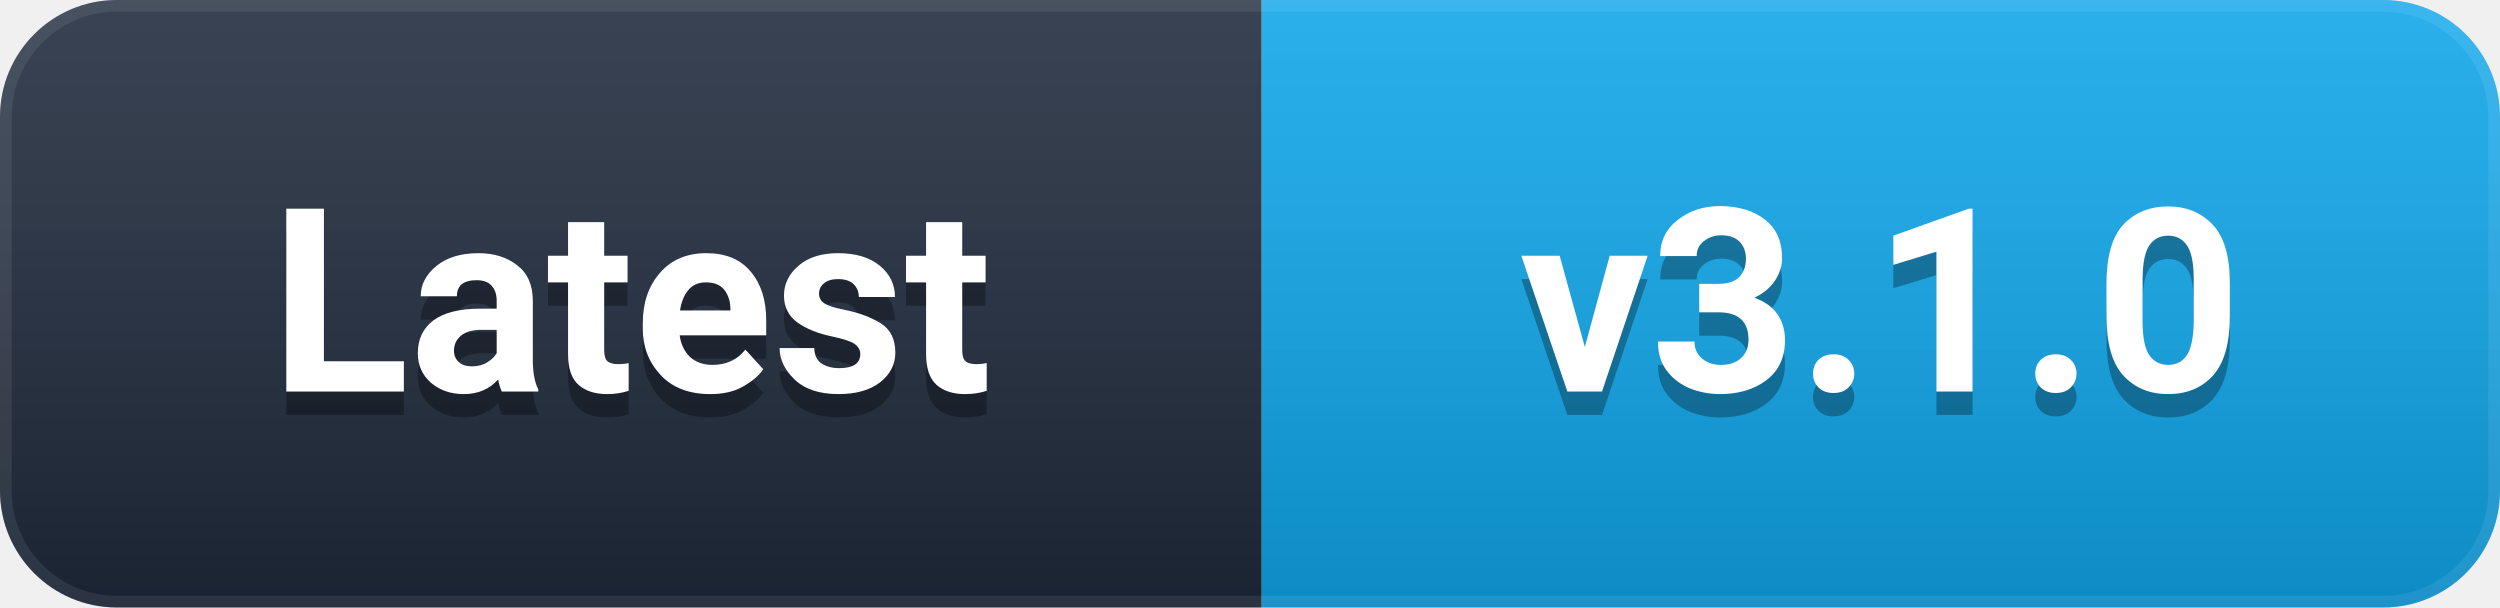
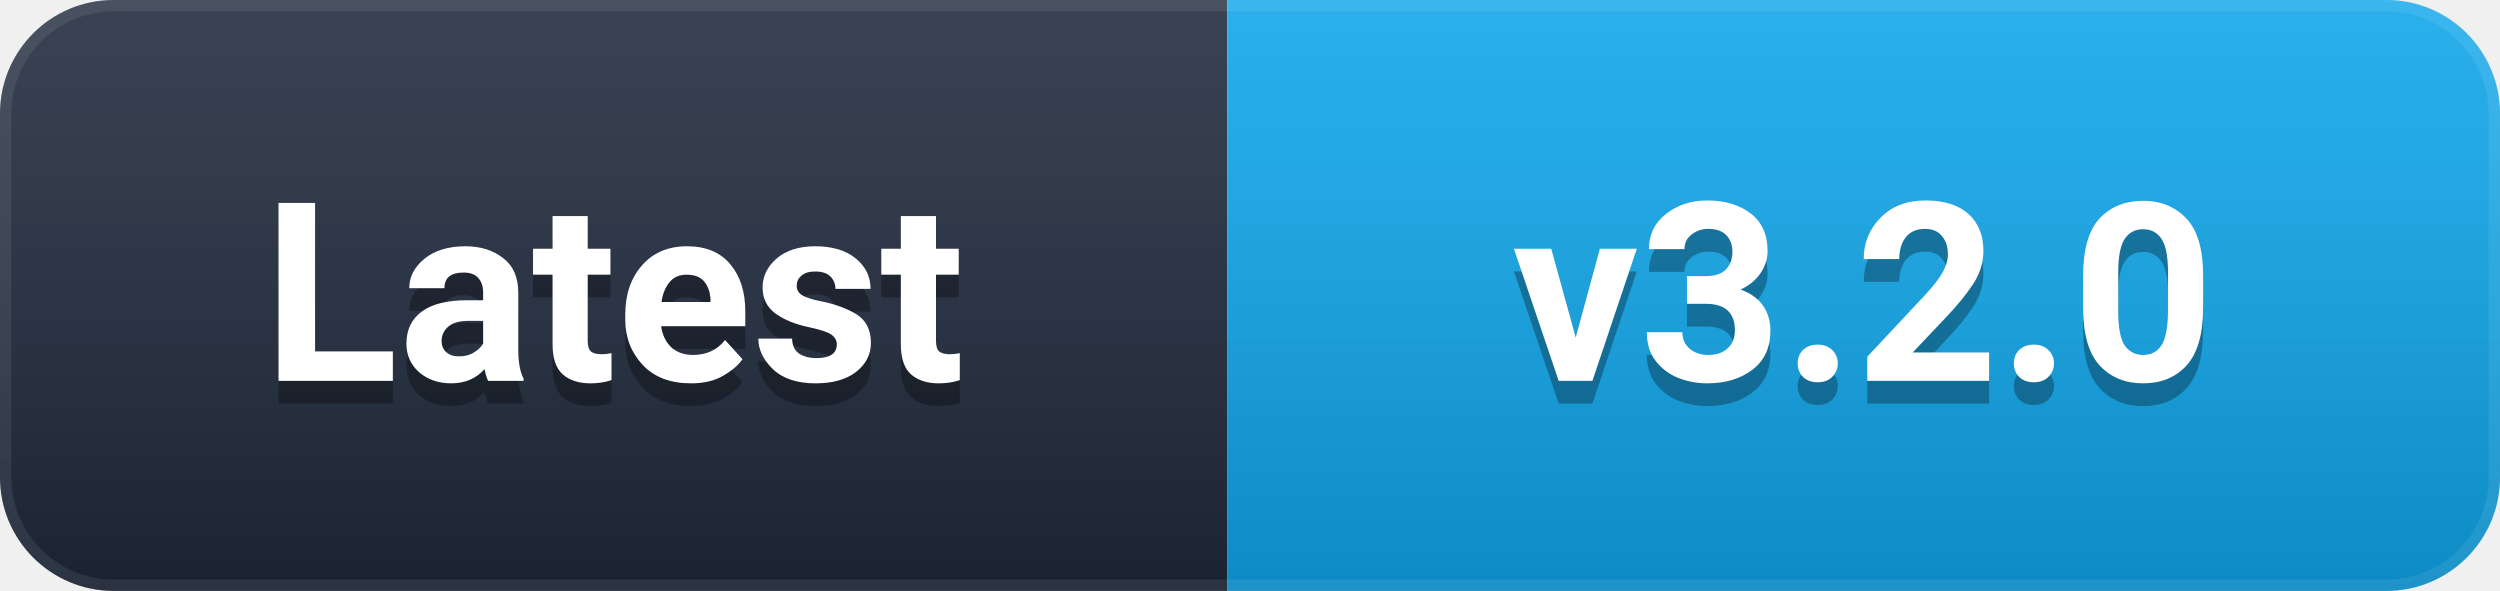
- <svg xmlns="http://www.w3.org/2000/svg" width="107" height="26" viewBox="0 0 107 26" role="img" aria-label="Latest: v3.1.0">
+ <svg xmlns="http://www.w3.org/2000/svg" width="110" height="26" viewBox="0 0 110 26" role="img" aria-label="Latest: v3.2.0">
  <defs>
    <linearGradient id="g" x1="0" y1="0" x2="0" y2="1">
      <stop offset="0%" stop-color="#ffffff" stop-opacity="0.12" />
      <stop offset="100%" stop-color="#000000" stop-opacity="0.16" />
    </linearGradient>
    <clipPath id="c">
-       <rect width="107" height="26" rx="5" />
+       <rect width="110" height="26" rx="5" />
    </clipPath>
  </defs>
  <g clip-path="url(#c)">
    <rect width="54" height="26" fill="#1e293b" />
-     <rect x="54" width="53" height="26" fill="#0EA5E9" />
-     <rect width="107" height="26" fill="url(#g)" />
-     <rect width="107" height="26" rx="5" fill="none" stroke="#ffffff" stroke-opacity="0.08" stroke-width="1" />
+     <rect x="54" width="56" height="26" fill="#0EA5E9" />
+     <rect width="110" height="26" fill="url(#g)" />
+     <rect width="110" height="26" rx="5" fill="none" stroke="#ffffff" stroke-opacity="0.08" stroke-width="1" />
  </g>
  <g font-family="-apple-system, BlinkMacSystemFont, 'Segoe UI', Roboto, 'Helvetica Neue', Arial, sans-serif" font-size="11" font-weight="600" text-anchor="middle" dominant-baseline="central">
    <text x="27.0" y="14" fill="#000000" opacity="0.3">Latest</text>
    <text x="27.0" y="13" fill="#ffffff">Latest</text>
-     <text x="80.5" y="14" fill="#000000" opacity="0.3">v3.1.0</text>
-     <text x="80.5" y="13" fill="#ffffff">v3.1.0</text>
+     <text x="82.0" y="14" fill="#000000" opacity="0.3">v3.2.0</text>
+     <text x="82.0" y="13" fill="#ffffff">v3.2.0</text>
  </g>
</svg>
